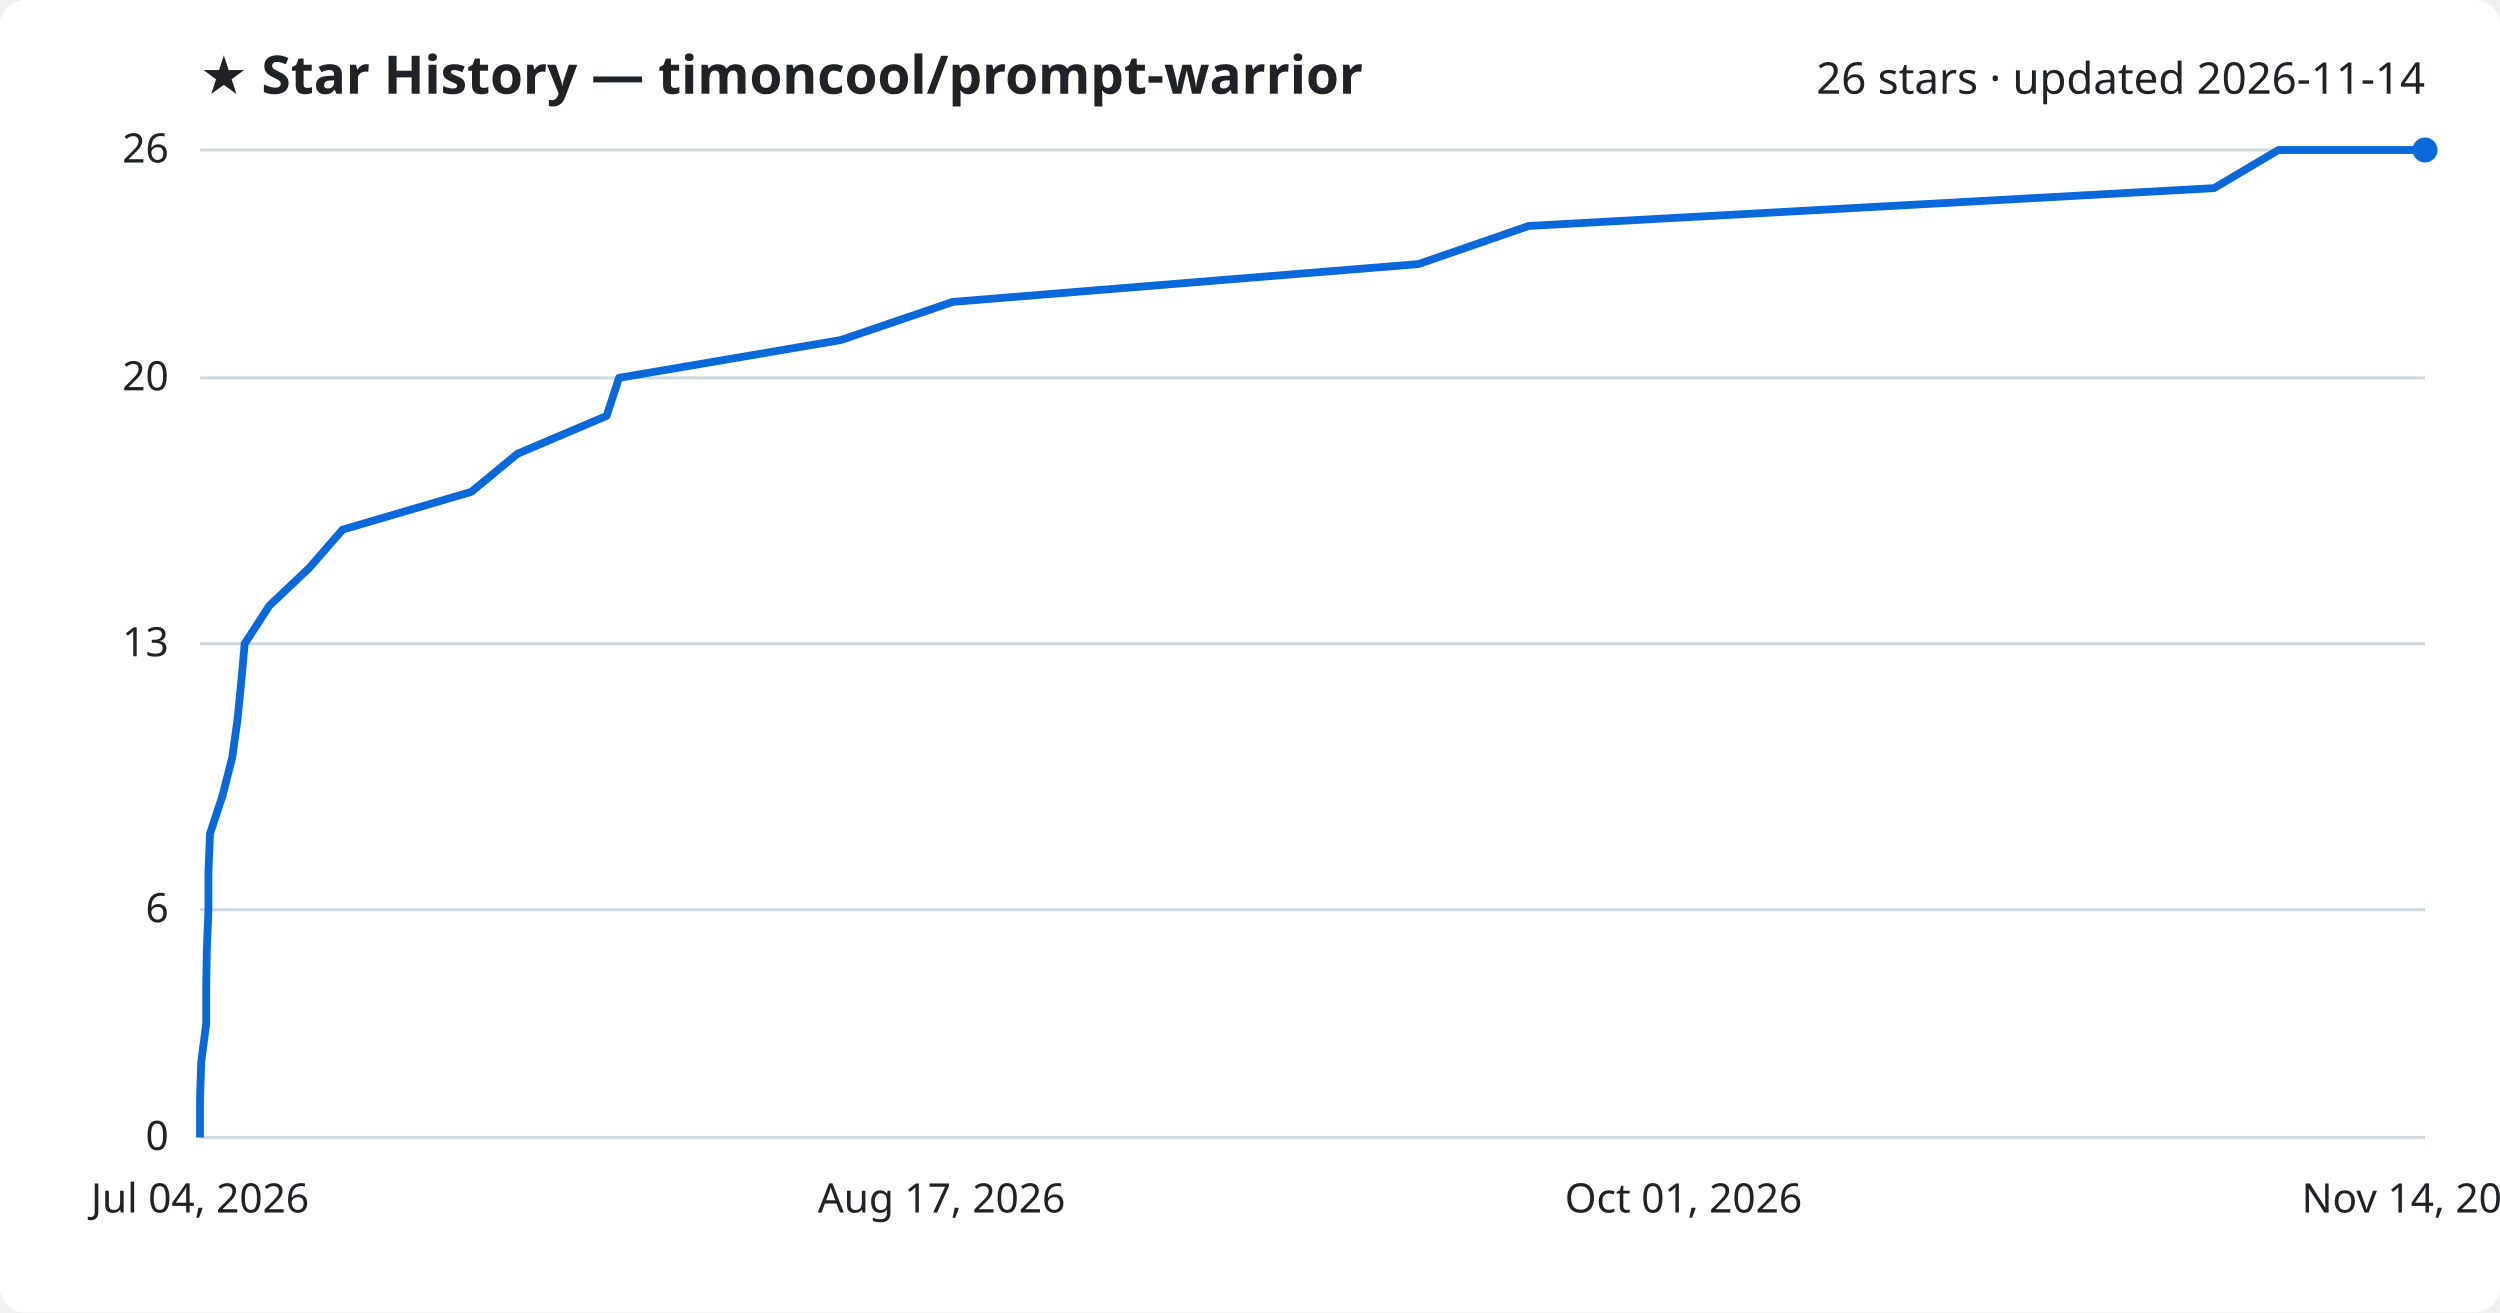
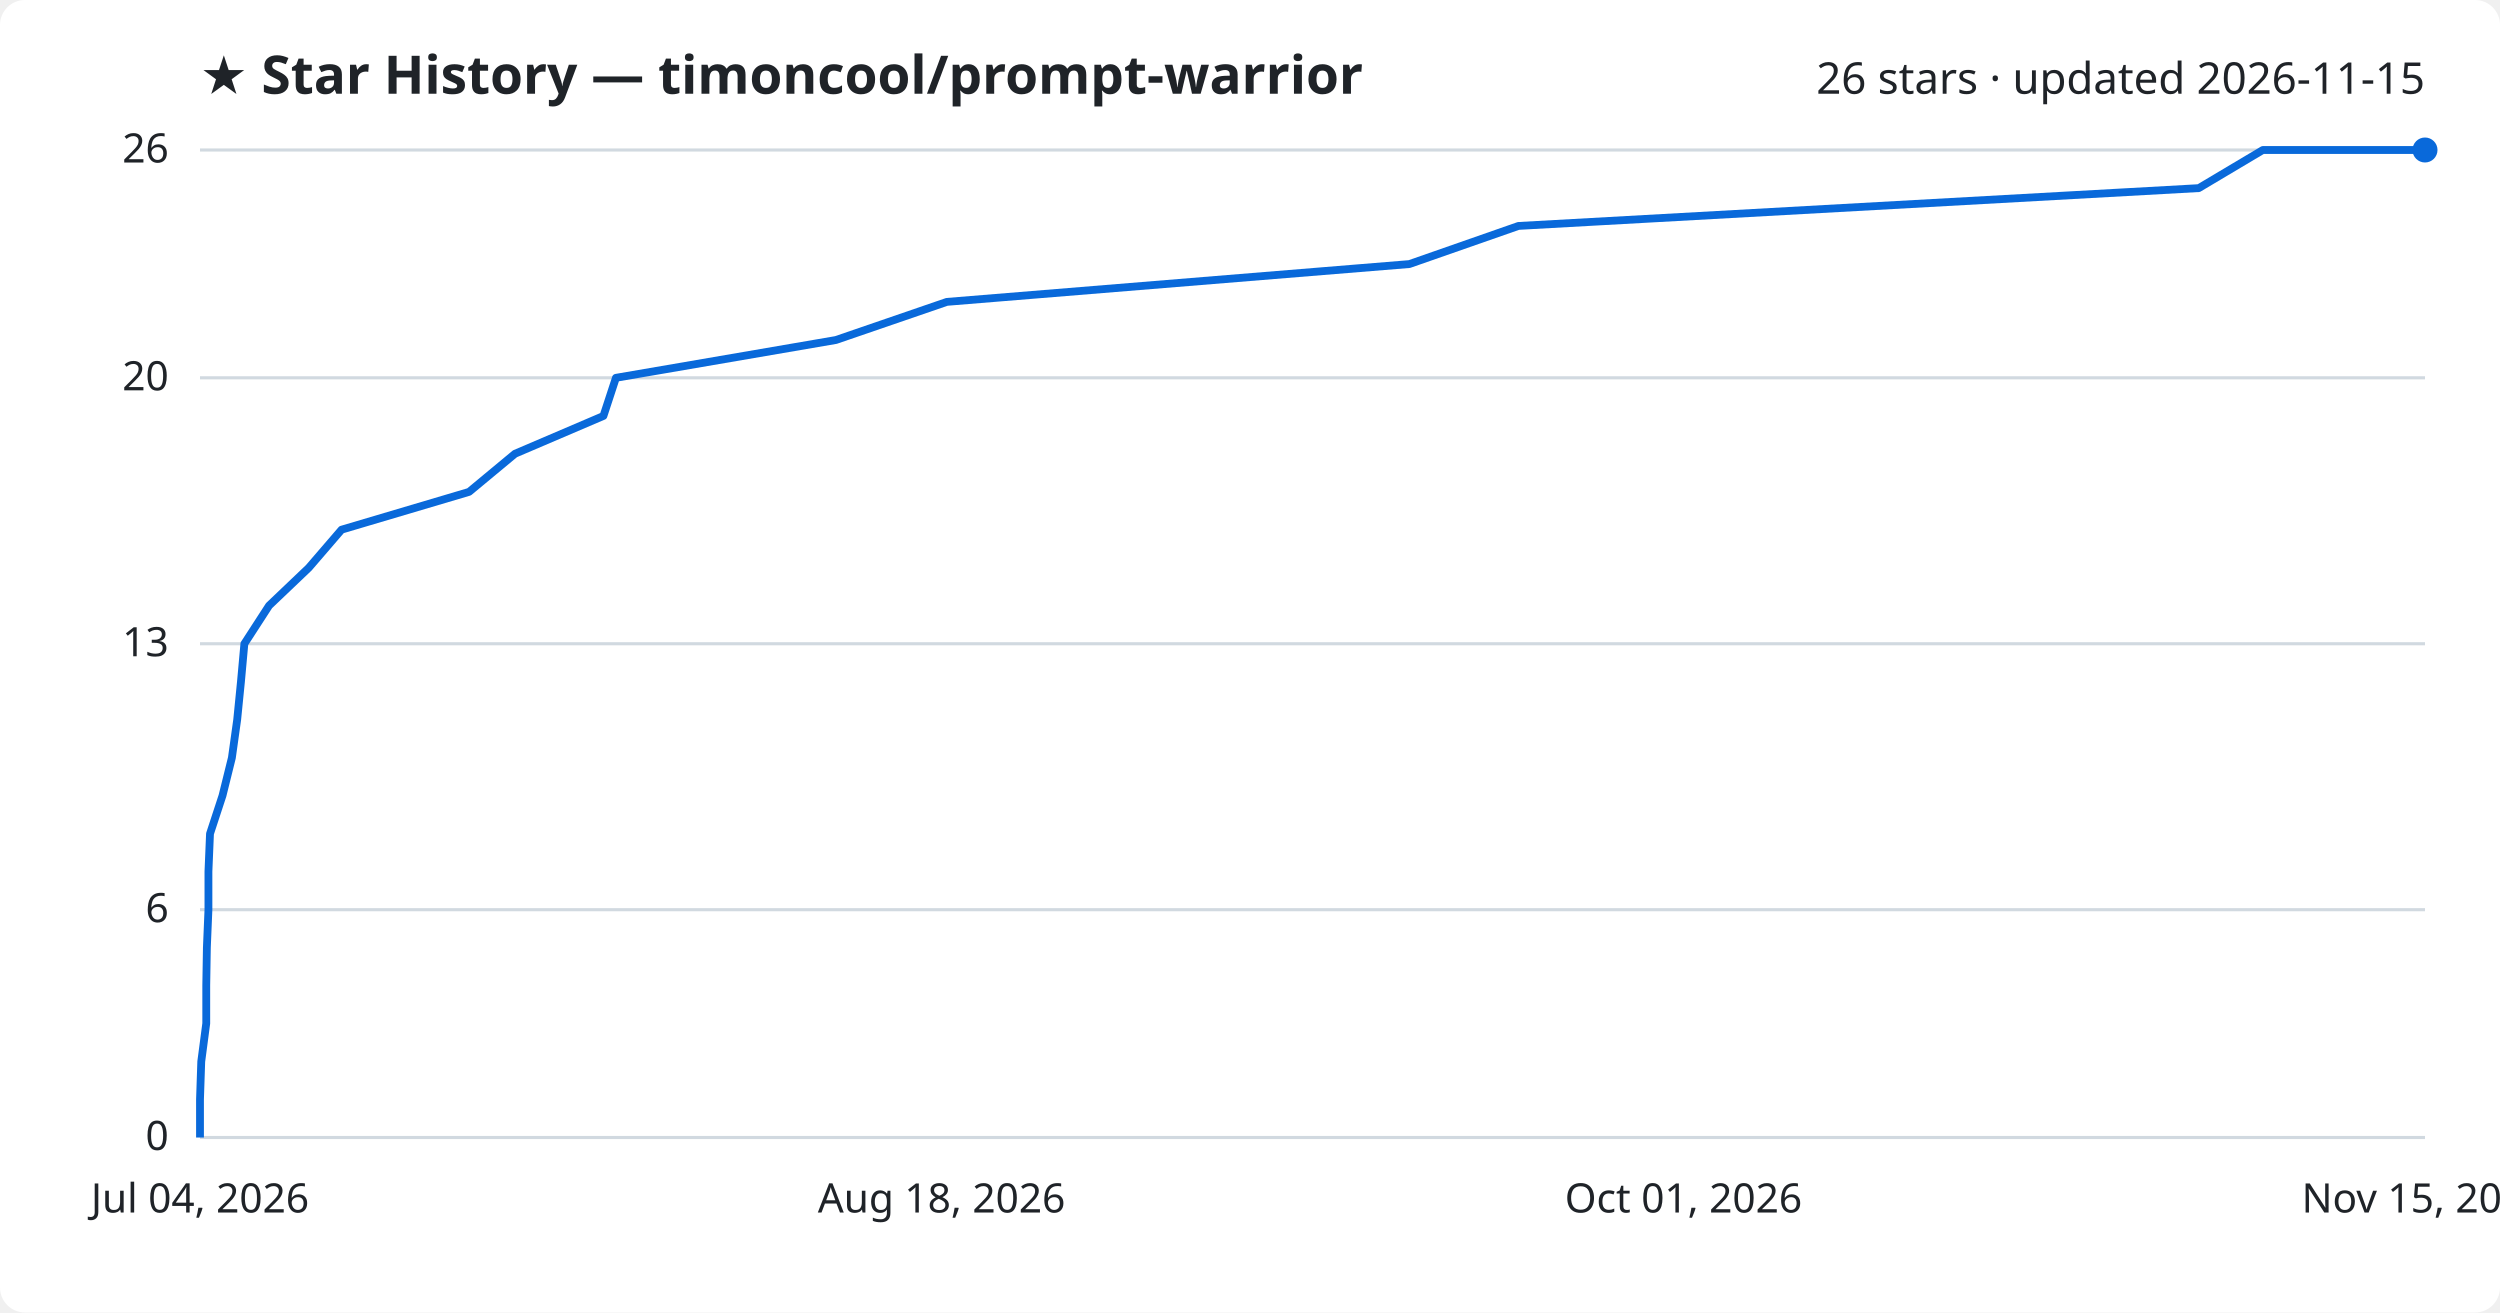
<svg xmlns="http://www.w3.org/2000/svg" viewBox="0 0 800 420" font-family="Segoe UI, sans-serif">
  <rect width="800" height="420" fill="#ffffff" rx="8" />
  <text x="64" y="30" fill="#1f2328" font-size="17" font-weight="700">★ Star History — timoncool/prompt-warrior</text>
-   <text x="776" y="30" fill="#1f2328" font-size="14" text-anchor="end">26 stars · updated 2026-11-14</text>
+   <text x="776" y="30" fill="#1f2328" font-size="14" text-anchor="end">26 stars · updated 2026-11-15</text>
  <line x1="64" y1="364.0" x2="776" y2="364.0" stroke="#d1d9e0" stroke-width="1" />
  <text x="54" y="368.0" fill="#1f2328" font-size="13" text-anchor="end">0</text>
  <line x1="64" y1="291.1" x2="776" y2="291.1" stroke="#d1d9e0" stroke-width="1" />
  <text x="54" y="295.1" fill="#1f2328" font-size="13" text-anchor="end">6</text>
  <line x1="64" y1="206.0" x2="776" y2="206.0" stroke="#d1d9e0" stroke-width="1" />
  <text x="54" y="210.0" fill="#1f2328" font-size="13" text-anchor="end">13</text>
  <line x1="64" y1="120.9" x2="776" y2="120.9" stroke="#d1d9e0" stroke-width="1" />
  <text x="54" y="124.9" fill="#1f2328" font-size="13" text-anchor="end">20</text>
  <line x1="64" y1="48.0" x2="776" y2="48.0" stroke="#d1d9e0" stroke-width="1" />
  <text x="54" y="52.0" fill="#1f2328" font-size="13" text-anchor="end">26</text>
-   <path d="M64.0,364.0 L64.0,351.8 L64.4,339.7 L66.0,327.5 L66.0,315.4 L66.2,303.2 L66.7,291.1 L66.7,278.9 L67.2,266.8 L71.2,254.6 L74.3,242.5 L76.0,230.3 L77.2,218.2 L78.3,206.0 L86.2,193.8 L99.0,181.7 L109.6,169.5 L150.8,157.4 L165.6,145.2 L194.1,133.1 L198.1,120.9 L269.1,108.8 L304.9,96.6 L453.9,84.5 L489.2,72.3 L708.5,60.2 L729.1,48.0 L776.0,48.0" fill="none" stroke="#0969da" stroke-width="2.5" stroke-linejoin="round" />
+   <path d="M64.0,364.0 L64.0,351.8 L64.4,339.7 L66.0,327.5 L66.0,315.4 L66.2,303.2 L66.7,291.1 L66.7,278.9 L67.2,266.8 L71.2,254.6 L74.2,242.5 L75.9,230.3 L77.1,218.2 L78.2,206.0 L86.1,193.8 L98.8,181.7 L109.3,169.5 L150.1,157.4 L164.8,145.2 L193.1,133.1 L197.1,120.9 L267.5,108.8 L303.0,96.6 L451.0,84.5 L485.9,72.3 L703.6,60.2 L724.1,48.0 L776.0,48.0" fill="none" stroke="#0969da" stroke-width="2.5" stroke-linejoin="round" />
  <circle cx="776.0" cy="48.0" r="4" fill="#0969da" />
  <text x="64.0" y="388" fill="#1f2328" font-size="13" text-anchor="middle">Jul 04, 2026</text>
-   <text x="301.3" y="388" fill="#1f2328" font-size="13" text-anchor="middle">Aug 17, 2026</text>
+   <text x="301.3" y="388" fill="#1f2328" font-size="13" text-anchor="middle">Aug 18, 2026</text>
  <text x="538.7" y="388" fill="#1f2328" font-size="13" text-anchor="middle">Oct 01, 2026</text>
-   <text x="776.0" y="388" fill="#1f2328" font-size="13" text-anchor="middle">Nov 14, 2026</text>
+   <text x="776.0" y="388" fill="#1f2328" font-size="13" text-anchor="middle">Nov 15, 2026</text>
</svg>
